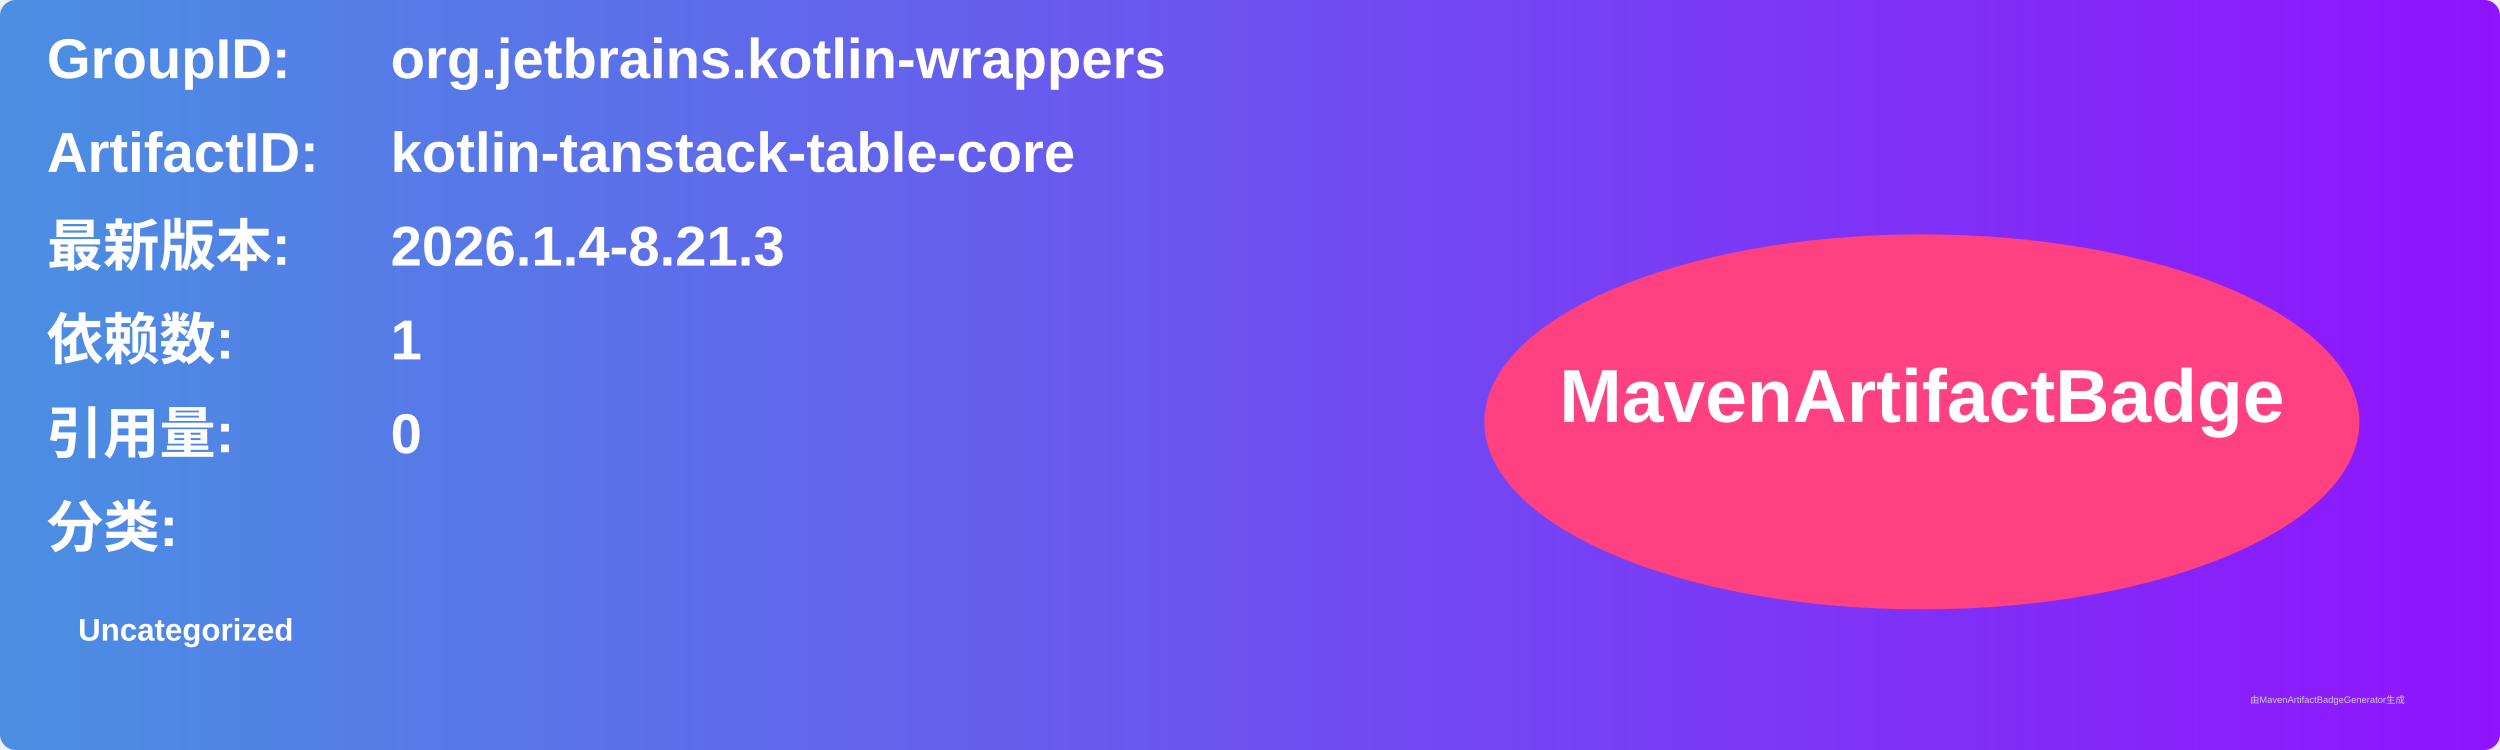
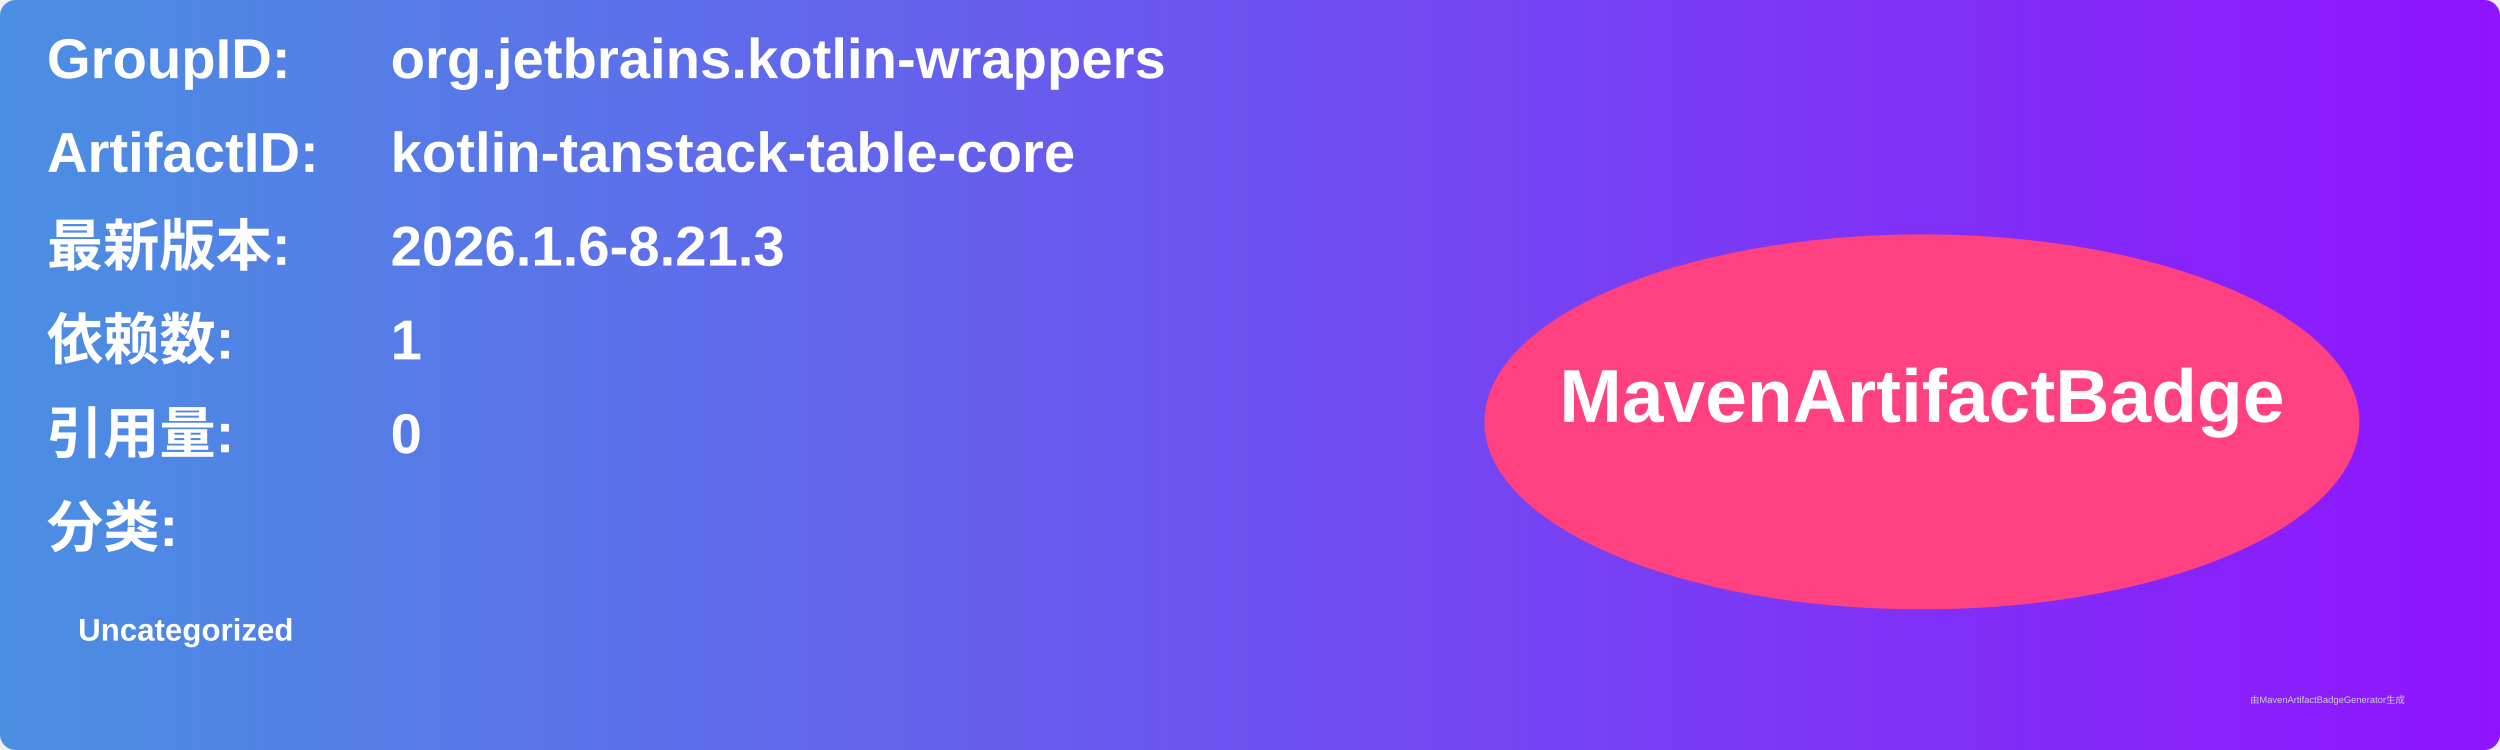
<svg xmlns="http://www.w3.org/2000/svg" width="800" height="240" viewBox="0 0 800 240">
  <linearGradient id="grad" x1="0%" y1="0%" x2="100%" y2="0%">
    <stop offset="0%" stop-color="#4a90e2" />
    <stop offset="100%" stop-color="#9013fe" />
  </linearGradient>
  <rect width="100%" height="100%" rx="5" ry="5" fill="url(#grad)" />
  <g transform="translate(15, 15)">
    <text x="0" y="10" font-family="Arial" font-size="18" fill="white" font-weight="bold" width="260">GroupID:</text>
    <text x="110" y="10" font-family="Arial" font-size="18" fill="white" font-weight="bold" width="460">org.jetbrains.kotlin-wrappers</text>
    <text x="0" y="40" font-family="Arial" font-size="18" fill="white" font-weight="bold" width="260">ArtifactID:</text>
    <text x="110" y="40" font-family="Arial" font-size="18" fill="white" font-weight="bold" width="460">kotlin-tanstack-table-core</text>
    <text x="0" y="70" font-family="Arial" font-size="18" fill="white" font-weight="bold">最新版本:</text>
    <text x="110" y="70" font-family="Arial" font-size="18" fill="white" font-weight="bold">
-       <tspan font-weight="bold">2026.1.4-8.21.3</tspan>
+       <tspan font-weight="bold">2026.1.6-8.21.3</tspan>
    </text>
    <text x="0" y="100" font-family="Arial" font-size="18" fill="white" font-weight="bold">依赖数: </text>
    <text x="110" y="100" font-family="Arial" font-size="18" fill="white">
      <tspan font-weight="bold">1</tspan>
    </text>
    <text x="0" y="130" font-family="Arial" font-size="18" fill="white" font-weight="bold">引用量: </text>
    <text x="110" y="130" font-family="Arial" font-size="18" fill="white">
      <tspan font-weight="bold">0</tspan>
    </text>
    <text x="0" y="160" font-family="Arial" font-size="18" fill="white" font-weight="bold">分类:</text>
    <text x="10" y="190" font-family="Arial" font-size="10" fill="white">
      <tspan font-weight="bold">Uncategorized</tspan>
    </text>
    <ellipse cx="600" cy="120" rx="140" ry="60" fill="#ff4081" />
    <text x="600" y="120" text-anchor="middle" font-family="Arial" font-size="24" fill="white" font-weight="bold">MavenArtifactBadge</text>
  </g>
  <text x="720" y="225" font-family="Arial" font-size="3" fill="#d0d0d0">由MavenArtifactBadgeGenerator生成</text>
</svg>
